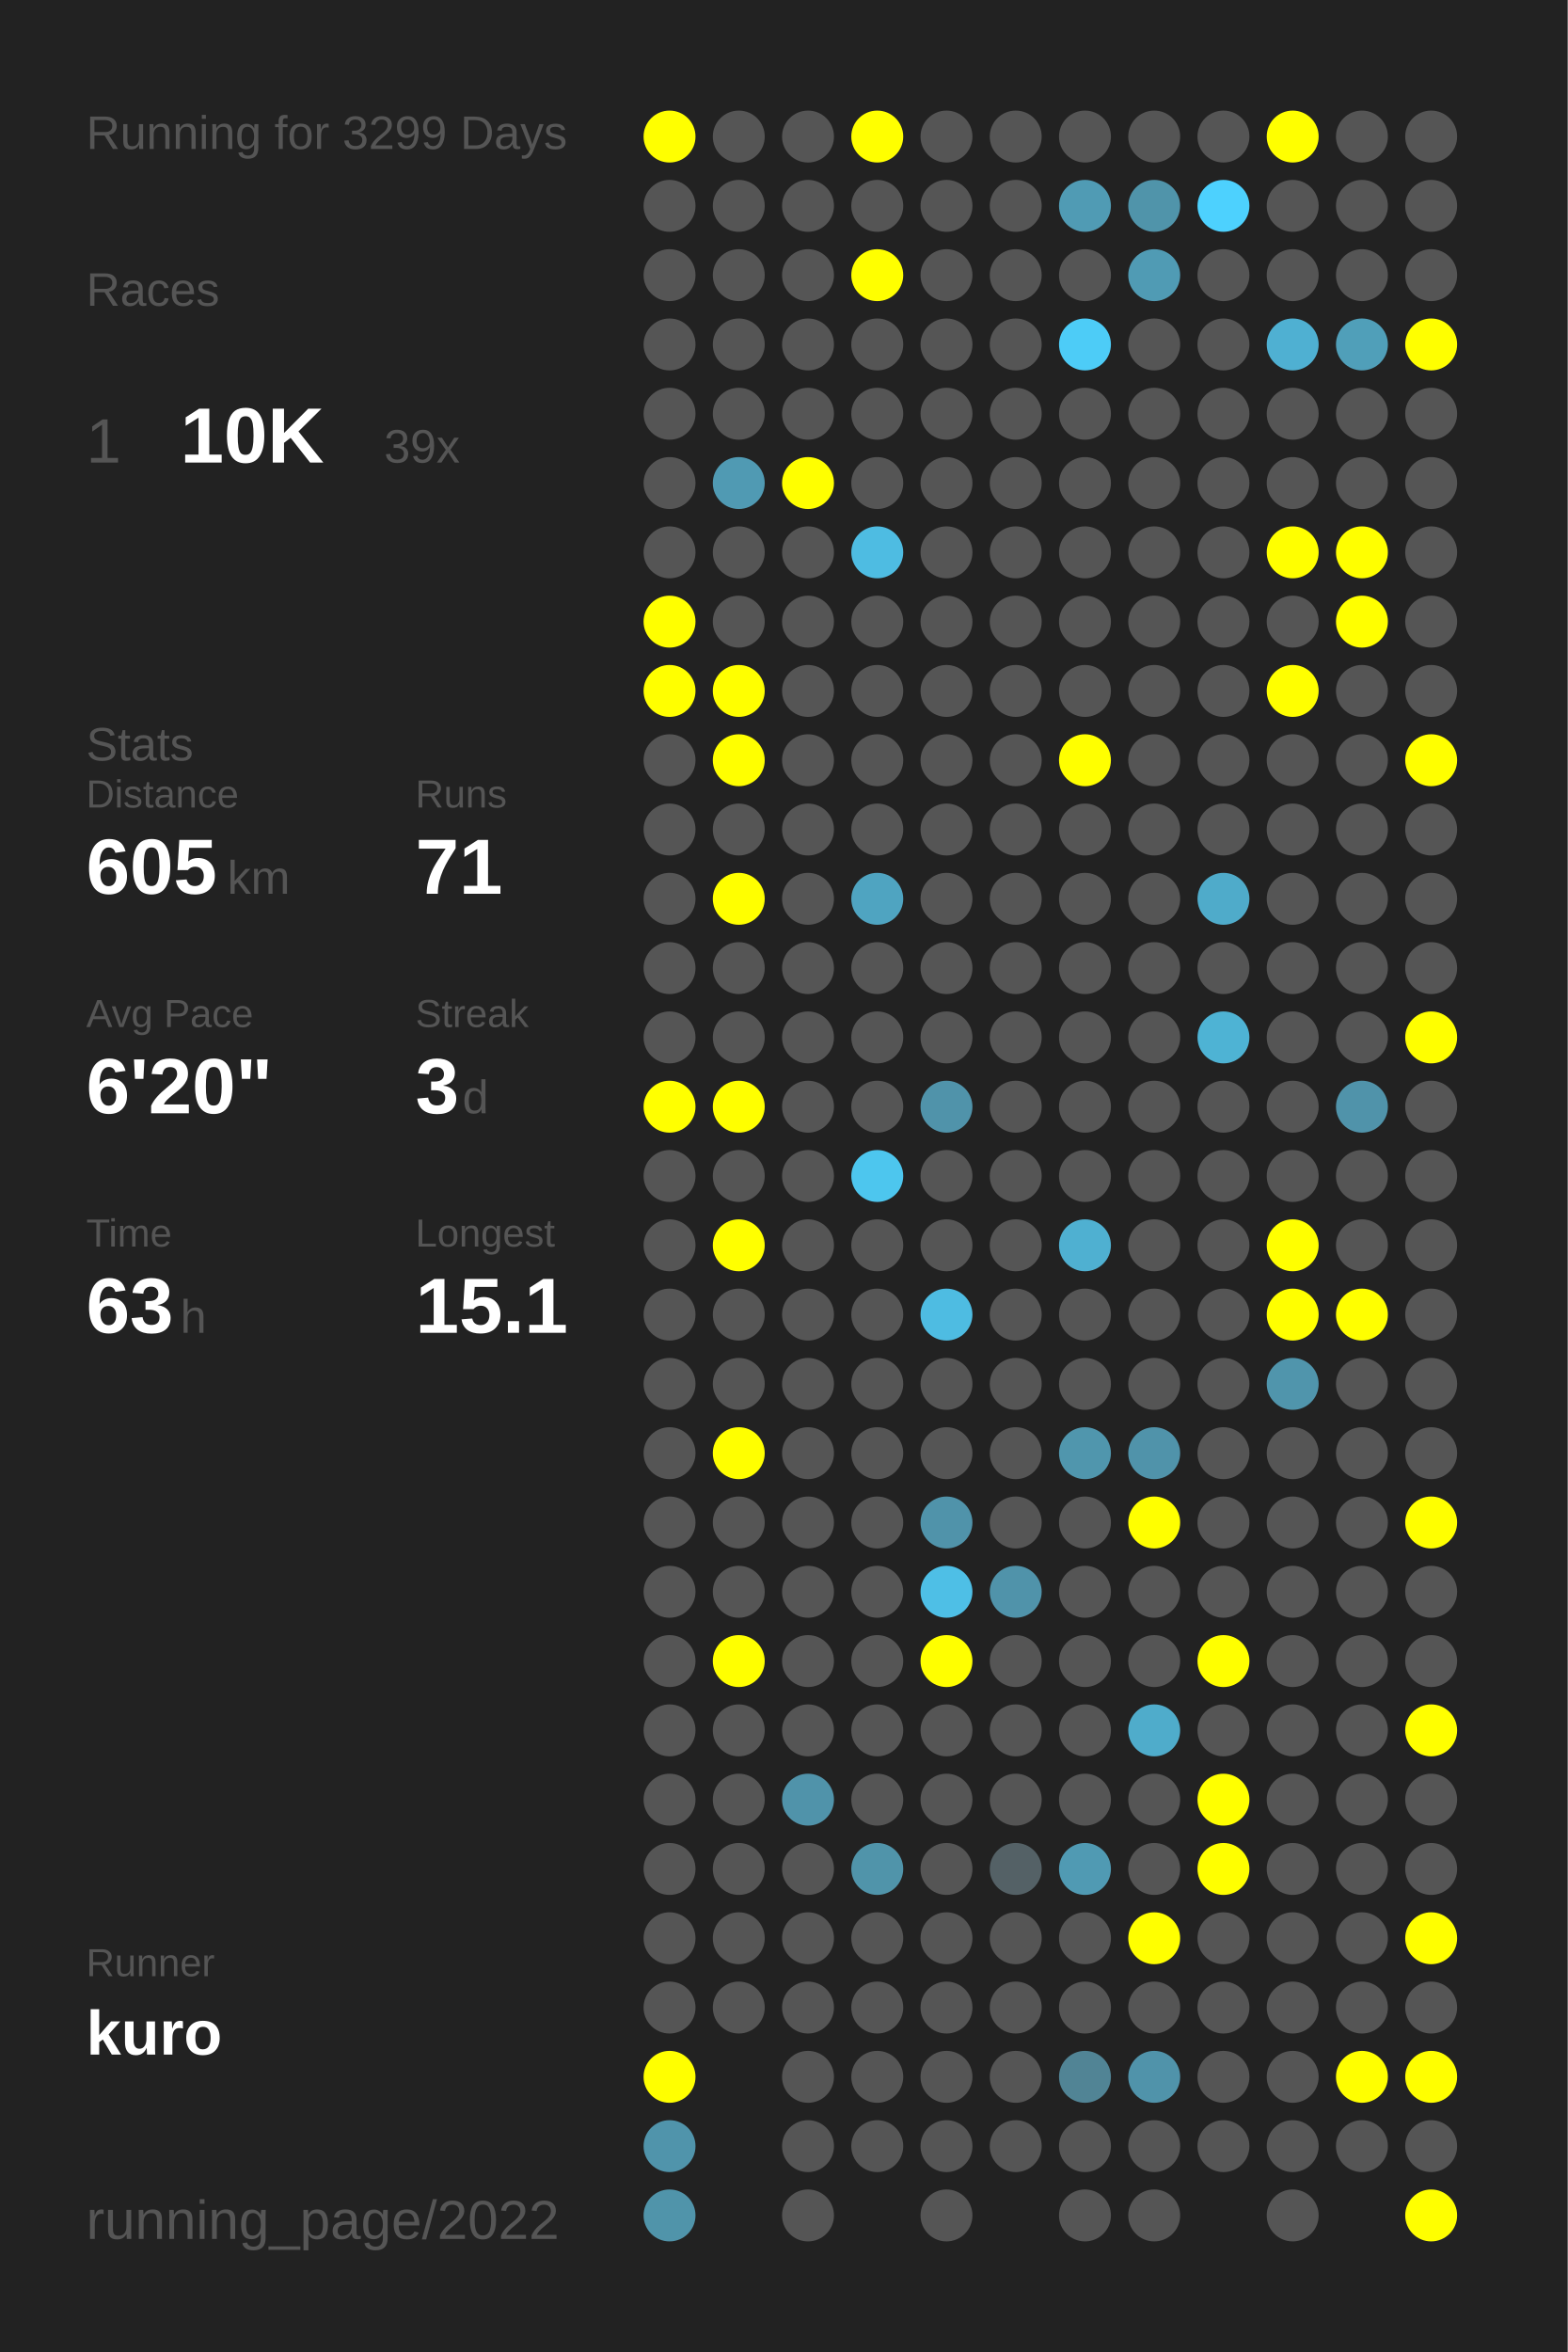
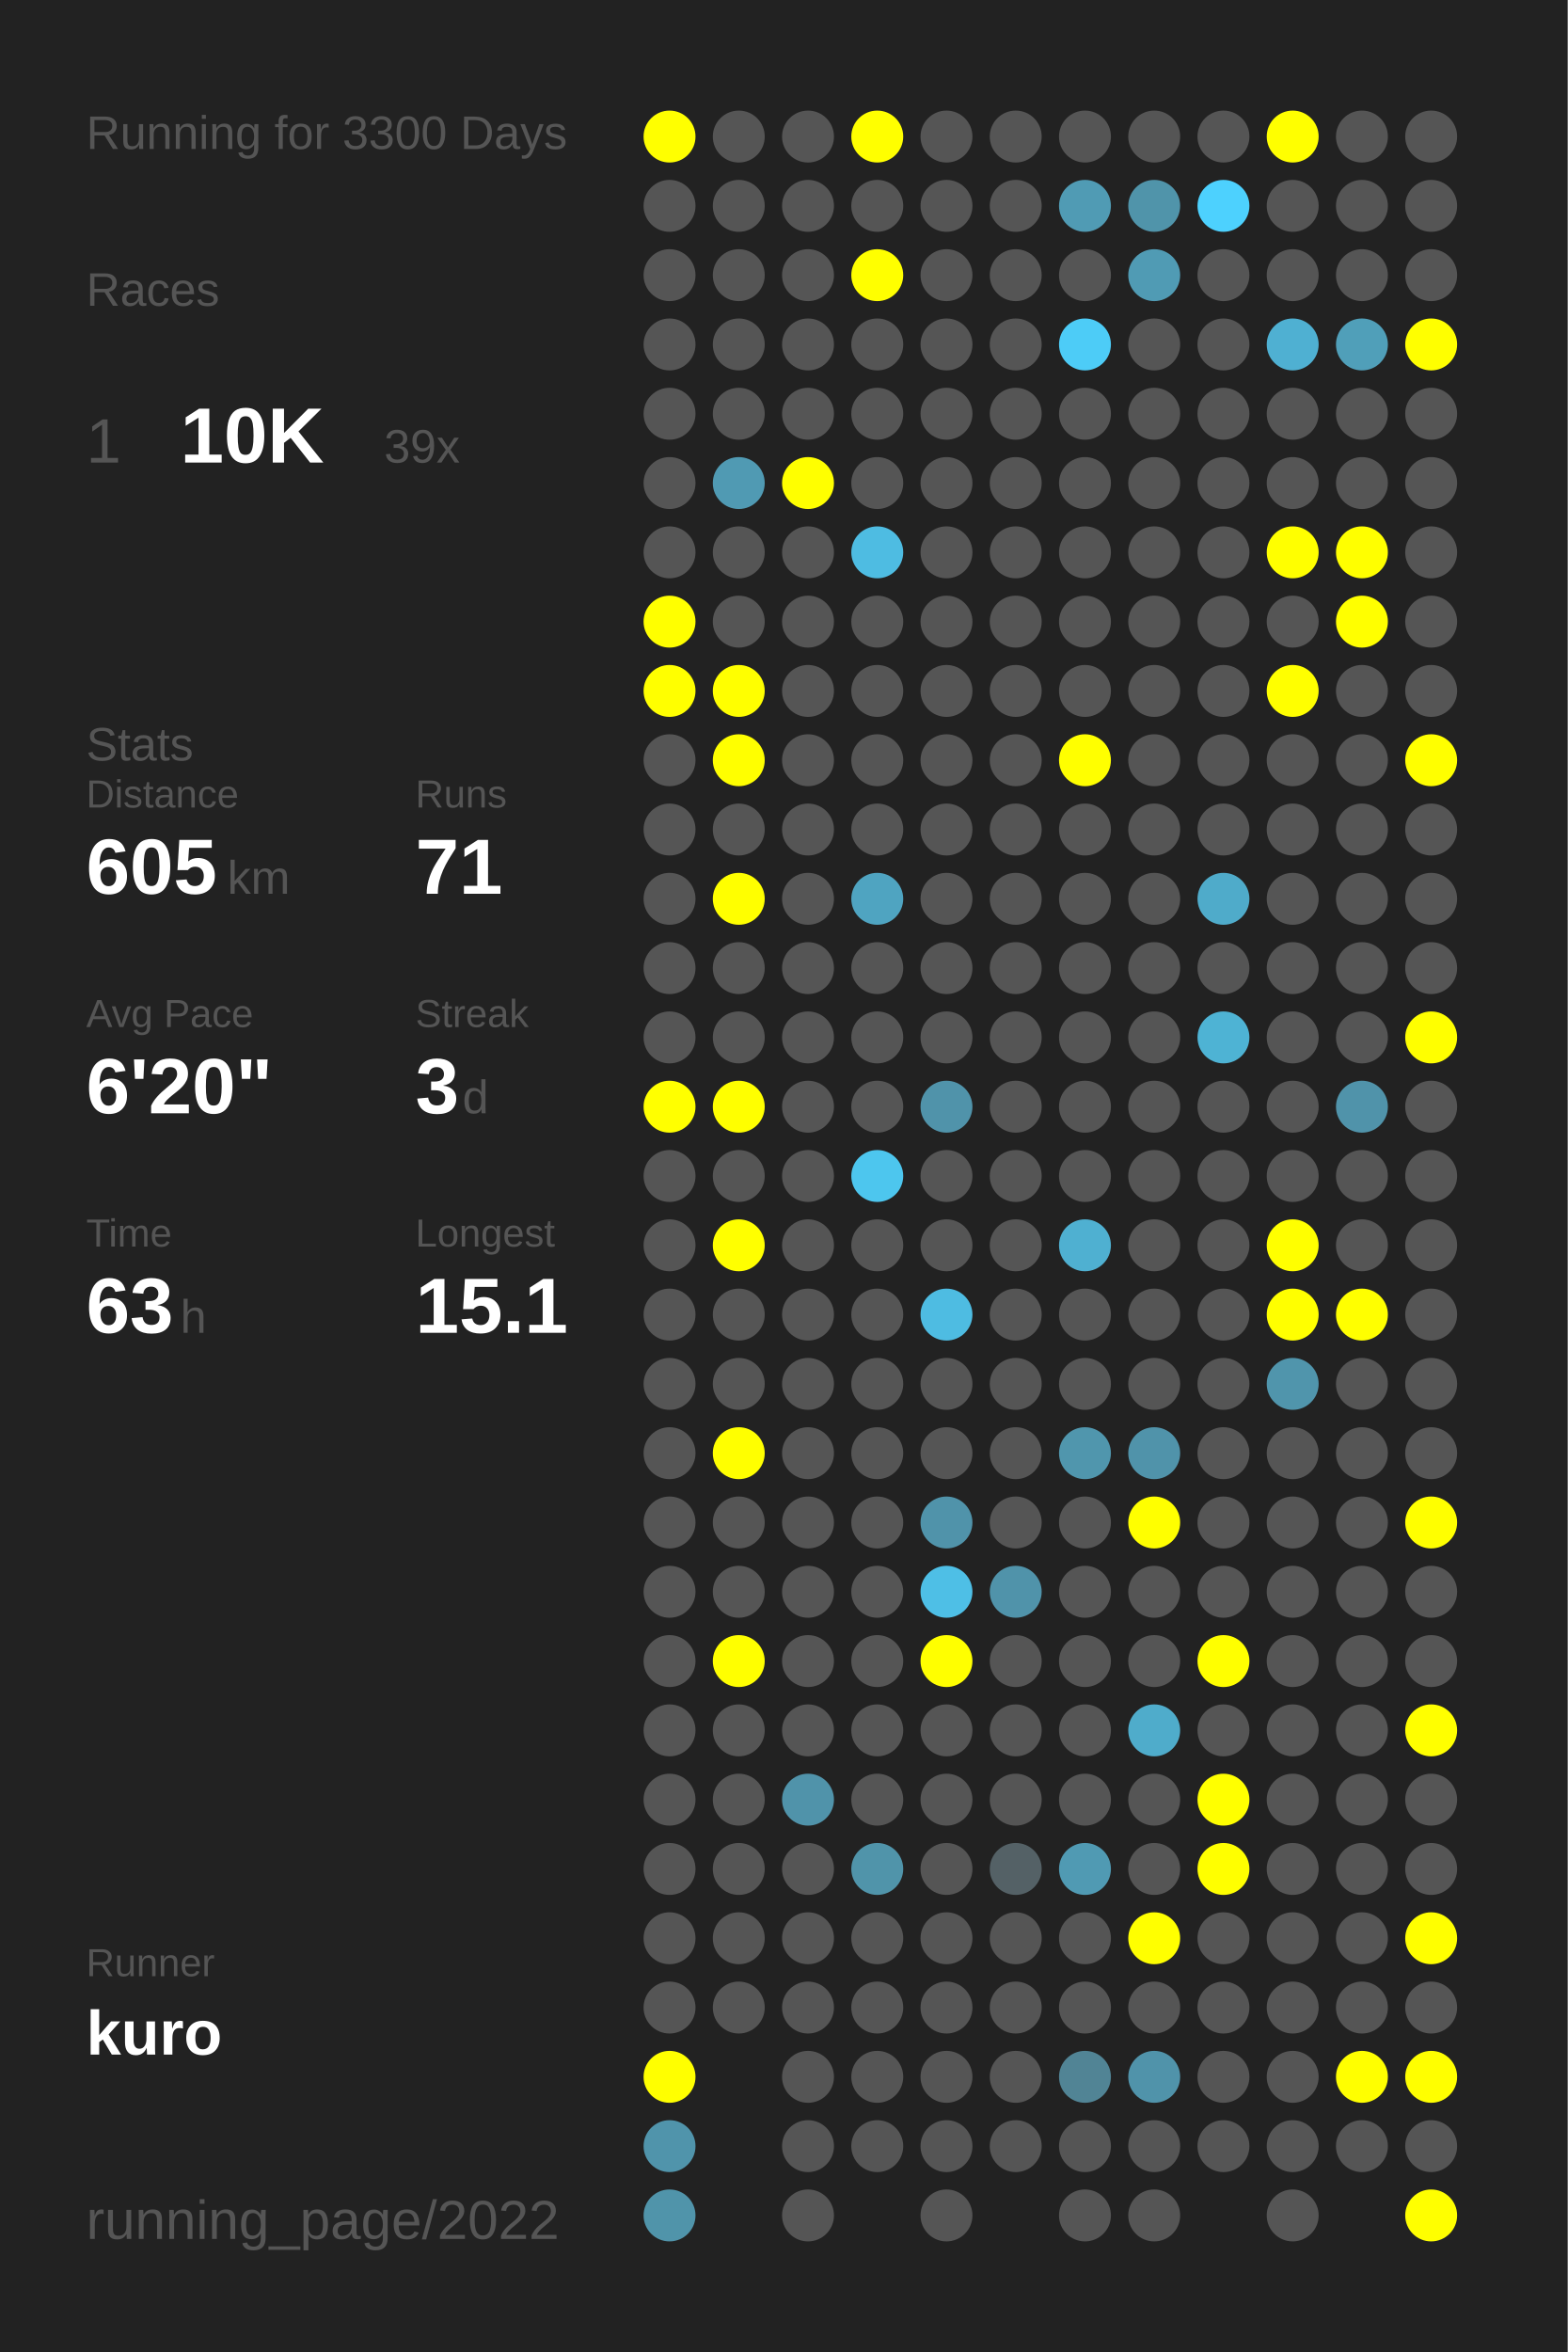
<svg xmlns="http://www.w3.org/2000/svg" baseProfile="full" height="300mm" version="1.1" viewBox="0,0,200,300" width="200mm">
  <defs />
  <rect fill="#222222" height="300" width="200" x="0" y="0" />
-   <text fill="#555555" style="font-size:6px; font-family:Arial;" x="11" y="19">Running for 3299 Days</text>
+   <text fill="#555555" style="font-size:6px; font-family:Arial;" x="11" y="19">Running for 3300 Days</text>
  <text fill="#555555" style="font-size:6px; font-family:Arial;" x="11" y="39">Races</text>
  <text fill="#555555" style="font-size:8px; font-family:Arial;" x="11" y="59">1</text>
  <text fill="#FFFFFF" style="font-size:10px; font-family:Arial; font-weight:bold;" x="23" y="59">10K</text>
  <text fill="#555555" style="font-size:6px; font-family:Arial;" x="49" y="59">39x</text>
  <text fill="#555555" style="font-size:6px; font-family:Arial;" x="11" y="97">Stats</text>
  <text fill="#555555" style="font-size:5px; font-family:Arial;" x="11" y="103">Distance</text>
  <text fill="#FFFFFF" style="font-size:10px; font-family:Arial; font-weight:bold;" x="11" y="114">605</text>
  <text fill="#555555" style="font-size:6px; font-family:Arial;" x="29" y="114">km</text>
  <text fill="#555555" style="font-size:5px; font-family:Arial;" x="53" y="103">Runs</text>
  <text fill="#FFFFFF" style="font-size:10px; font-family:Arial; font-weight:bold;" x="53" y="114">71</text>
  <text fill="#555555" style="font-size:5px; font-family:Arial;" x="11" y="131">Avg Pace</text>
  <text fill="#FFFFFF" style="font-size:10px; font-family:Arial; font-weight:bold;" x="11" y="142">6'20"</text>
  <text fill="#555555" style="font-size:5px; font-family:Arial;" x="53" y="131">Streak</text>
  <text fill="#FFFFFF" style="font-size:10px; font-family:Arial; font-weight:bold;" x="53" y="142">3</text>
  <text fill="#555555" style="font-size:6px; font-family:Arial;" x="59" y="142">d</text>
  <text fill="#555555" style="font-size:5px; font-family:Arial;" x="11" y="159">Time</text>
  <text fill="#FFFFFF" style="font-size:10px; font-family:Arial; font-weight:bold;" x="11" y="170">63</text>
  <text fill="#555555" style="font-size:6px; font-family:Arial;" x="23" y="170">h</text>
  <text fill="#555555" style="font-size:5px; font-family:Arial;" x="53" y="159">Longest</text>
  <text fill="#FFFFFF" style="font-size:10px; font-family:Arial; font-weight:bold;" x="53" y="170">15.1</text>
  <text fill="#555555" style="font-size:5px; font-family:Arial;" x="11" y="252.065">Runner</text>
  <text fill="#FFFFFF" style="font-size:8px; font-family:Arial; font-weight:bold;" x="11" y="262.065">kuro</text>
  <text fill="#555555" style="font-size:7px; font-family:Arial;" x="11" y="285.581">running_page/2022</text>
  <circle cx="85.417" cy="17.419" fill="#FFFF00" r="3.312" />
  <circle cx="85.417" cy="26.258" fill="#555555" r="3.312" />
  <circle cx="85.417" cy="35.097" fill="#555555" r="3.312" />
  <circle cx="85.417" cy="43.935" fill="#555555" r="3.312" />
  <circle cx="85.417" cy="52.774" fill="#555555" r="3.312" />
  <circle cx="85.417" cy="61.613" fill="#555555" r="3.312" />
  <circle cx="85.417" cy="70.452" fill="#555555" r="3.312" />
  <circle cx="85.417" cy="79.29" fill="#FFFF00" r="3.312" />
  <circle cx="85.417" cy="88.129" fill="#FFFF00" r="3.312" />
  <circle cx="85.417" cy="96.968" fill="#555555" r="3.312" />
  <circle cx="85.417" cy="105.806" fill="#555555" r="3.312" />
  <circle cx="85.417" cy="114.645" fill="#555555" r="3.312" />
  <circle cx="85.417" cy="123.484" fill="#555555" r="3.312" />
  <circle cx="85.417" cy="132.323" fill="#555555" r="3.312" />
  <circle cx="85.417" cy="141.161" fill="#FFFF00" r="3.312" />
  <circle cx="85.417" cy="150" fill="#555555" r="3.312" />
  <circle cx="85.417" cy="158.839" fill="#555555" r="3.312" />
  <circle cx="85.417" cy="167.677" fill="#555555" r="3.312" />
  <circle cx="85.417" cy="176.516" fill="#555555" r="3.312" />
  <circle cx="85.417" cy="185.355" fill="#555555" r="3.312" />
  <circle cx="85.417" cy="194.194" fill="#555555" r="3.312" />
  <circle cx="85.417" cy="203.032" fill="#555555" r="3.312" />
  <circle cx="85.417" cy="211.871" fill="#555555" r="3.312" />
  <circle cx="85.417" cy="220.71" fill="#555555" r="3.312" />
  <circle cx="85.417" cy="229.548" fill="#555555" r="3.312" />
  <circle cx="85.417" cy="238.387" fill="#555555" r="3.312" />
  <circle cx="85.417" cy="247.226" fill="#555555" r="3.312" />
  <circle cx="85.417" cy="256.065" fill="#555555" r="3.312" />
  <circle cx="85.417" cy="264.903" fill="#FFFF00" r="3.312" />
  <circle cx="85.417" cy="273.742" fill="#5094ab" r="3.312" />
  <circle cx="85.417" cy="282.581" fill="#5094aa" r="3.312" />
  <circle cx="94.25" cy="17.419" fill="#555555" r="3.312" />
  <circle cx="94.25" cy="26.258" fill="#555555" r="3.312" />
  <circle cx="94.25" cy="35.097" fill="#555555" r="3.312" />
  <circle cx="94.25" cy="43.935" fill="#555555" r="3.312" />
  <circle cx="94.25" cy="52.774" fill="#555555" r="3.312" />
  <circle cx="94.25" cy="61.613" fill="#509ab3" r="3.312" />
  <circle cx="94.25" cy="70.452" fill="#555555" r="3.312" />
  <circle cx="94.25" cy="79.29" fill="#555555" r="3.312" />
  <circle cx="94.25" cy="88.129" fill="#FFFF00" r="3.312" />
  <circle cx="94.25" cy="96.968" fill="#FFFF00" r="3.312" />
  <circle cx="94.25" cy="105.806" fill="#555555" r="3.312" />
  <circle cx="94.25" cy="114.645" fill="#FFFF00" r="3.312" />
  <circle cx="94.25" cy="123.484" fill="#555555" r="3.312" />
  <circle cx="94.25" cy="132.323" fill="#555555" r="3.312" />
  <circle cx="94.25" cy="141.161" fill="#FFFF00" r="3.312" />
  <circle cx="94.25" cy="150" fill="#555555" r="3.312" />
  <circle cx="94.25" cy="158.839" fill="#FFFF00" r="3.312" />
  <circle cx="94.25" cy="167.677" fill="#555555" r="3.312" />
  <circle cx="94.25" cy="176.516" fill="#555555" r="3.312" />
  <circle cx="94.25" cy="185.355" fill="#FFFF00" r="3.312" />
  <circle cx="94.25" cy="194.194" fill="#555555" r="3.312" />
  <circle cx="94.25" cy="203.032" fill="#555555" r="3.312" />
  <circle cx="94.25" cy="211.871" fill="#FFFF00" r="3.312" />
  <circle cx="94.25" cy="220.71" fill="#555555" r="3.312" />
  <circle cx="94.25" cy="229.548" fill="#555555" r="3.312" />
  <circle cx="94.25" cy="238.387" fill="#555555" r="3.312" />
  <circle cx="94.25" cy="247.226" fill="#555555" r="3.312" />
  <circle cx="94.25" cy="256.065" fill="#555555" r="3.312" />
  <circle cx="103.083" cy="17.419" fill="#555555" r="3.312" />
  <circle cx="103.083" cy="26.258" fill="#555555" r="3.312" />
  <circle cx="103.083" cy="35.097" fill="#555555" r="3.312" />
  <circle cx="103.083" cy="43.935" fill="#555555" r="3.312" />
  <circle cx="103.083" cy="52.774" fill="#555555" r="3.312" />
  <circle cx="103.083" cy="61.613" fill="#FFFF00" r="3.312" />
  <circle cx="103.083" cy="70.452" fill="#555555" r="3.312" />
  <circle cx="103.083" cy="79.29" fill="#555555" r="3.312" />
  <circle cx="103.083" cy="88.129" fill="#555555" r="3.312" />
  <circle cx="103.083" cy="96.968" fill="#555555" r="3.312" />
  <circle cx="103.083" cy="105.806" fill="#555555" r="3.312" />
  <circle cx="103.083" cy="114.645" fill="#555555" r="3.312" />
  <circle cx="103.083" cy="123.484" fill="#555555" r="3.312" />
  <circle cx="103.083" cy="132.323" fill="#555555" r="3.312" />
  <circle cx="103.083" cy="141.161" fill="#555555" r="3.312" />
  <circle cx="103.083" cy="150" fill="#555555" r="3.312" />
  <circle cx="103.083" cy="158.839" fill="#555555" r="3.312" />
  <circle cx="103.083" cy="167.677" fill="#555555" r="3.312" />
  <circle cx="103.083" cy="176.516" fill="#555555" r="3.312" />
  <circle cx="103.083" cy="185.355" fill="#555555" r="3.312" />
  <circle cx="103.083" cy="194.194" fill="#555555" r="3.312" />
  <circle cx="103.083" cy="203.032" fill="#555555" r="3.312" />
  <circle cx="103.083" cy="211.871" fill="#555555" r="3.312" />
  <circle cx="103.083" cy="220.71" fill="#555555" r="3.312" />
  <circle cx="103.083" cy="229.548" fill="#5093aa" r="3.312" />
  <circle cx="103.083" cy="238.387" fill="#555555" r="3.312" />
  <circle cx="103.083" cy="247.226" fill="#555555" r="3.312" />
  <circle cx="103.083" cy="256.065" fill="#555555" r="3.312" />
  <circle cx="103.083" cy="264.903" fill="#555555" r="3.312" />
  <circle cx="103.083" cy="273.742" fill="#555555" r="3.312" />
  <circle cx="103.083" cy="282.581" fill="#555555" r="3.312" />
  <circle cx="111.917" cy="17.419" fill="#FFFF00" r="3.312" />
  <circle cx="111.917" cy="26.258" fill="#555555" r="3.312" />
  <circle cx="111.917" cy="35.097" fill="#FFFF00" r="3.312" />
  <circle cx="111.917" cy="43.935" fill="#555555" r="3.312" />
  <circle cx="111.917" cy="52.774" fill="#555555" r="3.312" />
  <circle cx="111.917" cy="61.613" fill="#555555" r="3.312" />
  <circle cx="111.917" cy="70.452" fill="#4ebce2" r="3.312" />
  <circle cx="111.917" cy="79.29" fill="#555555" r="3.312" />
  <circle cx="111.917" cy="88.129" fill="#555555" r="3.312" />
  <circle cx="111.917" cy="96.968" fill="#555555" r="3.312" />
  <circle cx="111.917" cy="105.806" fill="#555555" r="3.312" />
  <circle cx="111.917" cy="114.645" fill="#4fa4c1" r="3.312" />
  <circle cx="111.917" cy="123.484" fill="#555555" r="3.312" />
  <circle cx="111.917" cy="132.323" fill="#555555" r="3.312" />
  <circle cx="111.917" cy="141.161" fill="#555555" r="3.312" />
  <circle cx="111.917" cy="150" fill="#4dc6ee" r="3.312" />
  <circle cx="111.917" cy="158.839" fill="#555555" r="3.312" />
  <circle cx="111.917" cy="167.677" fill="#555555" r="3.312" />
  <circle cx="111.917" cy="176.516" fill="#555555" r="3.312" />
  <circle cx="111.917" cy="185.355" fill="#555555" r="3.312" />
  <circle cx="111.917" cy="194.194" fill="#555555" r="3.312" />
  <circle cx="111.917" cy="203.032" fill="#555555" r="3.312" />
  <circle cx="111.917" cy="211.871" fill="#555555" r="3.312" />
  <circle cx="111.917" cy="220.71" fill="#555555" r="3.312" />
  <circle cx="111.917" cy="229.548" fill="#555555" r="3.312" />
  <circle cx="111.917" cy="238.387" fill="#5094aa" r="3.312" />
  <circle cx="111.917" cy="247.226" fill="#555555" r="3.312" />
  <circle cx="111.917" cy="256.065" fill="#555555" r="3.312" />
  <circle cx="111.917" cy="264.903" fill="#555555" r="3.312" />
  <circle cx="111.917" cy="273.742" fill="#555555" r="3.312" />
  <circle cx="120.75" cy="17.419" fill="#555555" r="3.312" />
  <circle cx="120.75" cy="26.258" fill="#555555" r="3.312" />
  <circle cx="120.75" cy="35.097" fill="#555555" r="3.312" />
  <circle cx="120.75" cy="43.935" fill="#555555" r="3.312" />
  <circle cx="120.75" cy="52.774" fill="#555555" r="3.312" />
  <circle cx="120.75" cy="61.613" fill="#555555" r="3.312" />
  <circle cx="120.75" cy="70.452" fill="#555555" r="3.312" />
  <circle cx="120.75" cy="79.29" fill="#555555" r="3.312" />
  <circle cx="120.75" cy="88.129" fill="#555555" r="3.312" />
  <circle cx="120.75" cy="96.968" fill="#555555" r="3.312" />
  <circle cx="120.75" cy="105.806" fill="#555555" r="3.312" />
  <circle cx="120.75" cy="114.645" fill="#555555" r="3.312" />
  <circle cx="120.75" cy="123.484" fill="#555555" r="3.312" />
  <circle cx="120.75" cy="132.323" fill="#555555" r="3.312" />
  <circle cx="120.75" cy="141.161" fill="#5093aa" r="3.312" />
  <circle cx="120.75" cy="150" fill="#555555" r="3.312" />
  <circle cx="120.75" cy="158.839" fill="#555555" r="3.312" />
  <circle cx="120.75" cy="167.677" fill="#4ebce2" r="3.312" />
  <circle cx="120.75" cy="176.516" fill="#555555" r="3.312" />
  <circle cx="120.75" cy="185.355" fill="#555555" r="3.312" />
  <circle cx="120.75" cy="194.194" fill="#5093aa" r="3.312" />
  <circle cx="120.75" cy="203.032" fill="#4ebfe6" r="3.312" />
  <circle cx="120.75" cy="211.871" fill="#FFFF00" r="3.312" />
  <circle cx="120.75" cy="220.71" fill="#555555" r="3.312" />
  <circle cx="120.75" cy="229.548" fill="#555555" r="3.312" />
  <circle cx="120.75" cy="238.387" fill="#555555" r="3.312" />
  <circle cx="120.75" cy="247.226" fill="#555555" r="3.312" />
  <circle cx="120.75" cy="256.065" fill="#555555" r="3.312" />
  <circle cx="120.75" cy="264.903" fill="#555555" r="3.312" />
  <circle cx="120.75" cy="273.742" fill="#555555" r="3.312" />
  <circle cx="120.75" cy="282.581" fill="#555555" r="3.312" />
  <circle cx="129.583" cy="17.419" fill="#555555" r="3.312" />
  <circle cx="129.583" cy="26.258" fill="#555555" r="3.312" />
  <circle cx="129.583" cy="35.097" fill="#555555" r="3.312" />
  <circle cx="129.583" cy="43.935" fill="#555555" r="3.312" />
  <circle cx="129.583" cy="52.774" fill="#555555" r="3.312" />
  <circle cx="129.583" cy="61.613" fill="#555555" r="3.312" />
  <circle cx="129.583" cy="70.452" fill="#555555" r="3.312" />
  <circle cx="129.583" cy="79.29" fill="#555555" r="3.312" />
  <circle cx="129.583" cy="88.129" fill="#555555" r="3.312" />
  <circle cx="129.583" cy="96.968" fill="#555555" r="3.312" />
  <circle cx="129.583" cy="105.806" fill="#555555" r="3.312" />
  <circle cx="129.583" cy="114.645" fill="#555555" r="3.312" />
  <circle cx="129.583" cy="123.484" fill="#555555" r="3.312" />
  <circle cx="129.583" cy="132.323" fill="#555555" r="3.312" />
  <circle cx="129.583" cy="141.161" fill="#555555" r="3.312" />
  <circle cx="129.583" cy="150" fill="#555555" r="3.312" />
  <circle cx="129.583" cy="158.839" fill="#555555" r="3.312" />
  <circle cx="129.583" cy="167.677" fill="#555555" r="3.312" />
  <circle cx="129.583" cy="176.516" fill="#555555" r="3.312" />
  <circle cx="129.583" cy="185.355" fill="#555555" r="3.312" />
  <circle cx="129.583" cy="194.194" fill="#555555" r="3.312" />
  <circle cx="129.583" cy="203.032" fill="#5093aa" r="3.312" />
  <circle cx="129.583" cy="211.871" fill="#555555" r="3.312" />
  <circle cx="129.583" cy="220.71" fill="#555555" r="3.312" />
  <circle cx="129.583" cy="229.548" fill="#555555" r="3.312" />
  <circle cx="129.583" cy="238.387" fill="#546166" r="3.312" />
  <circle cx="129.583" cy="247.226" fill="#555555" r="3.312" />
  <circle cx="129.583" cy="256.065" fill="#555555" r="3.312" />
  <circle cx="129.583" cy="264.903" fill="#555555" r="3.312" />
  <circle cx="129.583" cy="273.742" fill="#555555" r="3.312" />
  <circle cx="138.417" cy="17.419" fill="#555555" r="3.312" />
  <circle cx="138.417" cy="26.258" fill="#509bb4" r="3.312" />
  <circle cx="138.417" cy="35.097" fill="#555555" r="3.312" />
  <circle cx="138.417" cy="43.935" fill="#4dccf7" r="3.312" />
  <circle cx="138.417" cy="52.774" fill="#555555" r="3.312" />
  <circle cx="138.417" cy="61.613" fill="#555555" r="3.312" />
  <circle cx="138.417" cy="70.452" fill="#555555" r="3.312" />
  <circle cx="138.417" cy="79.29" fill="#555555" r="3.312" />
  <circle cx="138.417" cy="88.129" fill="#555555" r="3.312" />
  <circle cx="138.417" cy="96.968" fill="#FFFF00" r="3.312" />
  <circle cx="138.417" cy="105.806" fill="#555555" r="3.312" />
  <circle cx="138.417" cy="114.645" fill="#555555" r="3.312" />
  <circle cx="138.417" cy="123.484" fill="#555555" r="3.312" />
  <circle cx="138.417" cy="132.323" fill="#555555" r="3.312" />
  <circle cx="138.417" cy="141.161" fill="#555555" r="3.312" />
  <circle cx="138.417" cy="150" fill="#555555" r="3.312" />
  <circle cx="138.417" cy="158.839" fill="#4fb0d1" r="3.312" />
  <circle cx="138.417" cy="167.677" fill="#555555" r="3.312" />
  <circle cx="138.417" cy="176.516" fill="#555555" r="3.312" />
  <circle cx="138.417" cy="185.355" fill="#5096ad" r="3.312" />
  <circle cx="138.417" cy="194.194" fill="#555555" r="3.312" />
  <circle cx="138.417" cy="203.032" fill="#555555" r="3.312" />
  <circle cx="138.417" cy="211.871" fill="#555555" r="3.312" />
  <circle cx="138.417" cy="220.71" fill="#555555" r="3.312" />
  <circle cx="138.417" cy="229.548" fill="#555555" r="3.312" />
  <circle cx="138.417" cy="238.387" fill="#509ab3" r="3.312" />
  <circle cx="138.417" cy="247.226" fill="#555555" r="3.312" />
  <circle cx="138.417" cy="256.065" fill="#555555" r="3.312" />
  <circle cx="138.417" cy="264.903" fill="#518495" r="3.312" />
  <circle cx="138.417" cy="273.742" fill="#555555" r="3.312" />
  <circle cx="138.417" cy="282.581" fill="#555555" r="3.312" />
  <circle cx="147.25" cy="17.419" fill="#555555" r="3.312" />
  <circle cx="147.25" cy="26.258" fill="#5094aa" r="3.312" />
  <circle cx="147.25" cy="35.097" fill="#509bb4" r="3.312" />
  <circle cx="147.25" cy="43.935" fill="#555555" r="3.312" />
  <circle cx="147.25" cy="52.774" fill="#555555" r="3.312" />
  <circle cx="147.25" cy="61.613" fill="#555555" r="3.312" />
  <circle cx="147.25" cy="70.452" fill="#555555" r="3.312" />
  <circle cx="147.25" cy="79.29" fill="#555555" r="3.312" />
  <circle cx="147.25" cy="88.129" fill="#555555" r="3.312" />
  <circle cx="147.25" cy="96.968" fill="#555555" r="3.312" />
  <circle cx="147.25" cy="105.806" fill="#555555" r="3.312" />
  <circle cx="147.25" cy="114.645" fill="#555555" r="3.312" />
  <circle cx="147.25" cy="123.484" fill="#555555" r="3.312" />
  <circle cx="147.25" cy="132.323" fill="#555555" r="3.312" />
  <circle cx="147.25" cy="141.161" fill="#555555" r="3.312" />
  <circle cx="147.25" cy="150" fill="#555555" r="3.312" />
  <circle cx="147.25" cy="158.839" fill="#555555" r="3.312" />
  <circle cx="147.25" cy="167.677" fill="#555555" r="3.312" />
  <circle cx="147.25" cy="176.516" fill="#555555" r="3.312" />
  <circle cx="147.25" cy="185.355" fill="#5093aa" r="3.312" />
  <circle cx="147.25" cy="194.194" fill="#FFFF00" r="3.312" />
  <circle cx="147.25" cy="203.032" fill="#555555" r="3.312" />
  <circle cx="147.25" cy="211.871" fill="#555555" r="3.312" />
  <circle cx="147.25" cy="220.71" fill="#4faccb" r="3.312" />
  <circle cx="147.25" cy="229.548" fill="#555555" r="3.312" />
  <circle cx="147.25" cy="238.387" fill="#555555" r="3.312" />
  <circle cx="147.25" cy="247.226" fill="#FFFF00" r="3.312" />
  <circle cx="147.25" cy="256.065" fill="#555555" r="3.312" />
  <circle cx="147.25" cy="264.903" fill="#5093aa" r="3.312" />
  <circle cx="147.25" cy="273.742" fill="#555555" r="3.312" />
  <circle cx="147.25" cy="282.581" fill="#555555" r="3.312" />
  <circle cx="156.083" cy="17.419" fill="#555555" r="3.312" />
  <circle cx="156.083" cy="26.258" fill="#4dd1fe" r="3.312" />
  <circle cx="156.083" cy="35.097" fill="#555555" r="3.312" />
  <circle cx="156.083" cy="43.935" fill="#555555" r="3.312" />
  <circle cx="156.083" cy="52.774" fill="#555555" r="3.312" />
  <circle cx="156.083" cy="61.613" fill="#555555" r="3.312" />
  <circle cx="156.083" cy="70.452" fill="#555555" r="3.312" />
  <circle cx="156.083" cy="79.29" fill="#555555" r="3.312" />
  <circle cx="156.083" cy="88.129" fill="#555555" r="3.312" />
  <circle cx="156.083" cy="96.968" fill="#555555" r="3.312" />
  <circle cx="156.083" cy="105.806" fill="#555555" r="3.312" />
  <circle cx="156.083" cy="114.645" fill="#4fabca" r="3.312" />
  <circle cx="156.083" cy="123.484" fill="#555555" r="3.312" />
  <circle cx="156.083" cy="132.323" fill="#4eb3d4" r="3.312" />
  <circle cx="156.083" cy="141.161" fill="#555555" r="3.312" />
  <circle cx="156.083" cy="150" fill="#555555" r="3.312" />
  <circle cx="156.083" cy="158.839" fill="#555555" r="3.312" />
  <circle cx="156.083" cy="167.677" fill="#555555" r="3.312" />
  <circle cx="156.083" cy="176.516" fill="#555555" r="3.312" />
  <circle cx="156.083" cy="185.355" fill="#555555" r="3.312" />
  <circle cx="156.083" cy="194.194" fill="#555555" r="3.312" />
  <circle cx="156.083" cy="203.032" fill="#555555" r="3.312" />
  <circle cx="156.083" cy="211.871" fill="#FFFF00" r="3.312" />
  <circle cx="156.083" cy="220.71" fill="#555555" r="3.312" />
  <circle cx="156.083" cy="229.548" fill="#FFFF00" r="3.312" />
  <circle cx="156.083" cy="238.387" fill="#FFFF00" r="3.312" />
  <circle cx="156.083" cy="247.226" fill="#555555" r="3.312" />
  <circle cx="156.083" cy="256.065" fill="#555555" r="3.312" />
  <circle cx="156.083" cy="264.903" fill="#555555" r="3.312" />
  <circle cx="156.083" cy="273.742" fill="#555555" r="3.312" />
  <circle cx="164.917" cy="17.419" fill="#FFFF00" r="3.312" />
  <circle cx="164.917" cy="26.258" fill="#555555" r="3.312" />
  <circle cx="164.917" cy="35.097" fill="#555555" r="3.312" />
  <circle cx="164.917" cy="43.935" fill="#4fb0d2" r="3.312" />
  <circle cx="164.917" cy="52.774" fill="#555555" r="3.312" />
  <circle cx="164.917" cy="61.613" fill="#555555" r="3.312" />
  <circle cx="164.917" cy="70.452" fill="#FFFF00" r="3.312" />
  <circle cx="164.917" cy="79.29" fill="#555555" r="3.312" />
  <circle cx="164.917" cy="88.129" fill="#FFFF00" r="3.312" />
  <circle cx="164.917" cy="96.968" fill="#555555" r="3.312" />
  <circle cx="164.917" cy="105.806" fill="#555555" r="3.312" />
  <circle cx="164.917" cy="114.645" fill="#555555" r="3.312" />
  <circle cx="164.917" cy="123.484" fill="#555555" r="3.312" />
  <circle cx="164.917" cy="132.323" fill="#555555" r="3.312" />
  <circle cx="164.917" cy="141.161" fill="#555555" r="3.312" />
  <circle cx="164.917" cy="150" fill="#555555" r="3.312" />
  <circle cx="164.917" cy="158.839" fill="#FFFF00" r="3.312" />
  <circle cx="164.917" cy="167.677" fill="#FFFF00" r="3.312" />
  <circle cx="164.917" cy="176.516" fill="#5095ac" r="3.312" />
  <circle cx="164.917" cy="185.355" fill="#555555" r="3.312" />
  <circle cx="164.917" cy="194.194" fill="#555555" r="3.312" />
  <circle cx="164.917" cy="203.032" fill="#555555" r="3.312" />
  <circle cx="164.917" cy="211.871" fill="#555555" r="3.312" />
  <circle cx="164.917" cy="220.71" fill="#555555" r="3.312" />
  <circle cx="164.917" cy="229.548" fill="#555555" r="3.312" />
  <circle cx="164.917" cy="238.387" fill="#555555" r="3.312" />
  <circle cx="164.917" cy="247.226" fill="#555555" r="3.312" />
  <circle cx="164.917" cy="256.065" fill="#555555" r="3.312" />
  <circle cx="164.917" cy="264.903" fill="#555555" r="3.312" />
  <circle cx="164.917" cy="273.742" fill="#555555" r="3.312" />
  <circle cx="164.917" cy="282.581" fill="#555555" r="3.312" />
  <circle cx="173.75" cy="17.419" fill="#555555" r="3.312" />
  <circle cx="173.75" cy="26.258" fill="#555555" r="3.312" />
  <circle cx="173.75" cy="35.097" fill="#555555" r="3.312" />
  <circle cx="173.75" cy="43.935" fill="#509fb9" r="3.312" />
  <circle cx="173.75" cy="52.774" fill="#555555" r="3.312" />
  <circle cx="173.75" cy="61.613" fill="#555555" r="3.312" />
  <circle cx="173.75" cy="70.452" fill="#FFFF00" r="3.312" />
  <circle cx="173.75" cy="79.29" fill="#FFFF00" r="3.312" />
  <circle cx="173.75" cy="88.129" fill="#555555" r="3.312" />
  <circle cx="173.75" cy="96.968" fill="#555555" r="3.312" />
  <circle cx="173.75" cy="105.806" fill="#555555" r="3.312" />
  <circle cx="173.75" cy="114.645" fill="#555555" r="3.312" />
  <circle cx="173.75" cy="123.484" fill="#555555" r="3.312" />
  <circle cx="173.75" cy="132.323" fill="#555555" r="3.312" />
  <circle cx="173.75" cy="141.161" fill="#5093aa" r="3.312" />
  <circle cx="173.75" cy="150" fill="#555555" r="3.312" />
  <circle cx="173.75" cy="158.839" fill="#555555" r="3.312" />
  <circle cx="173.75" cy="167.677" fill="#FFFF00" r="3.312" />
  <circle cx="173.75" cy="176.516" fill="#555555" r="3.312" />
  <circle cx="173.75" cy="185.355" fill="#555555" r="3.312" />
  <circle cx="173.75" cy="194.194" fill="#555555" r="3.312" />
  <circle cx="173.75" cy="203.032" fill="#555555" r="3.312" />
  <circle cx="173.75" cy="211.871" fill="#555555" r="3.312" />
  <circle cx="173.75" cy="220.71" fill="#555555" r="3.312" />
  <circle cx="173.75" cy="229.548" fill="#555555" r="3.312" />
  <circle cx="173.75" cy="238.387" fill="#555555" r="3.312" />
  <circle cx="173.75" cy="247.226" fill="#555555" r="3.312" />
  <circle cx="173.75" cy="256.065" fill="#555555" r="3.312" />
  <circle cx="173.75" cy="264.903" fill="#FFFF00" r="3.312" />
  <circle cx="173.75" cy="273.742" fill="#555555" r="3.312" />
  <circle cx="182.583" cy="17.419" fill="#555555" r="3.312" />
  <circle cx="182.583" cy="26.258" fill="#555555" r="3.312" />
  <circle cx="182.583" cy="35.097" fill="#555555" r="3.312" />
  <circle cx="182.583" cy="43.935" fill="#FFFF00" r="3.312" />
  <circle cx="182.583" cy="52.774" fill="#555555" r="3.312" />
  <circle cx="182.583" cy="61.613" fill="#555555" r="3.312" />
  <circle cx="182.583" cy="70.452" fill="#555555" r="3.312" />
  <circle cx="182.583" cy="79.29" fill="#555555" r="3.312" />
  <circle cx="182.583" cy="88.129" fill="#555555" r="3.312" />
  <circle cx="182.583" cy="96.968" fill="#FFFF00" r="3.312" />
  <circle cx="182.583" cy="105.806" fill="#555555" r="3.312" />
  <circle cx="182.583" cy="114.645" fill="#555555" r="3.312" />
  <circle cx="182.583" cy="123.484" fill="#555555" r="3.312" />
  <circle cx="182.583" cy="132.323" fill="#FFFF00" r="3.312" />
  <circle cx="182.583" cy="141.161" fill="#555555" r="3.312" />
  <circle cx="182.583" cy="150" fill="#555555" r="3.312" />
  <circle cx="182.583" cy="158.839" fill="#555555" r="3.312" />
  <circle cx="182.583" cy="167.677" fill="#555555" r="3.312" />
  <circle cx="182.583" cy="176.516" fill="#555555" r="3.312" />
  <circle cx="182.583" cy="185.355" fill="#555555" r="3.312" />
  <circle cx="182.583" cy="194.194" fill="#FFFF00" r="3.312" />
  <circle cx="182.583" cy="203.032" fill="#555555" r="3.312" />
  <circle cx="182.583" cy="211.871" fill="#555555" r="3.312" />
  <circle cx="182.583" cy="220.71" fill="#FFFF00" r="3.312" />
  <circle cx="182.583" cy="229.548" fill="#555555" r="3.312" />
  <circle cx="182.583" cy="238.387" fill="#555555" r="3.312" />
  <circle cx="182.583" cy="247.226" fill="#FFFF00" r="3.312" />
  <circle cx="182.583" cy="256.065" fill="#555555" r="3.312" />
  <circle cx="182.583" cy="264.903" fill="#FFFF00" r="3.312" />
  <circle cx="182.583" cy="273.742" fill="#555555" r="3.312" />
  <circle cx="182.583" cy="282.581" fill="#FFFF00" r="3.312" />
</svg>
